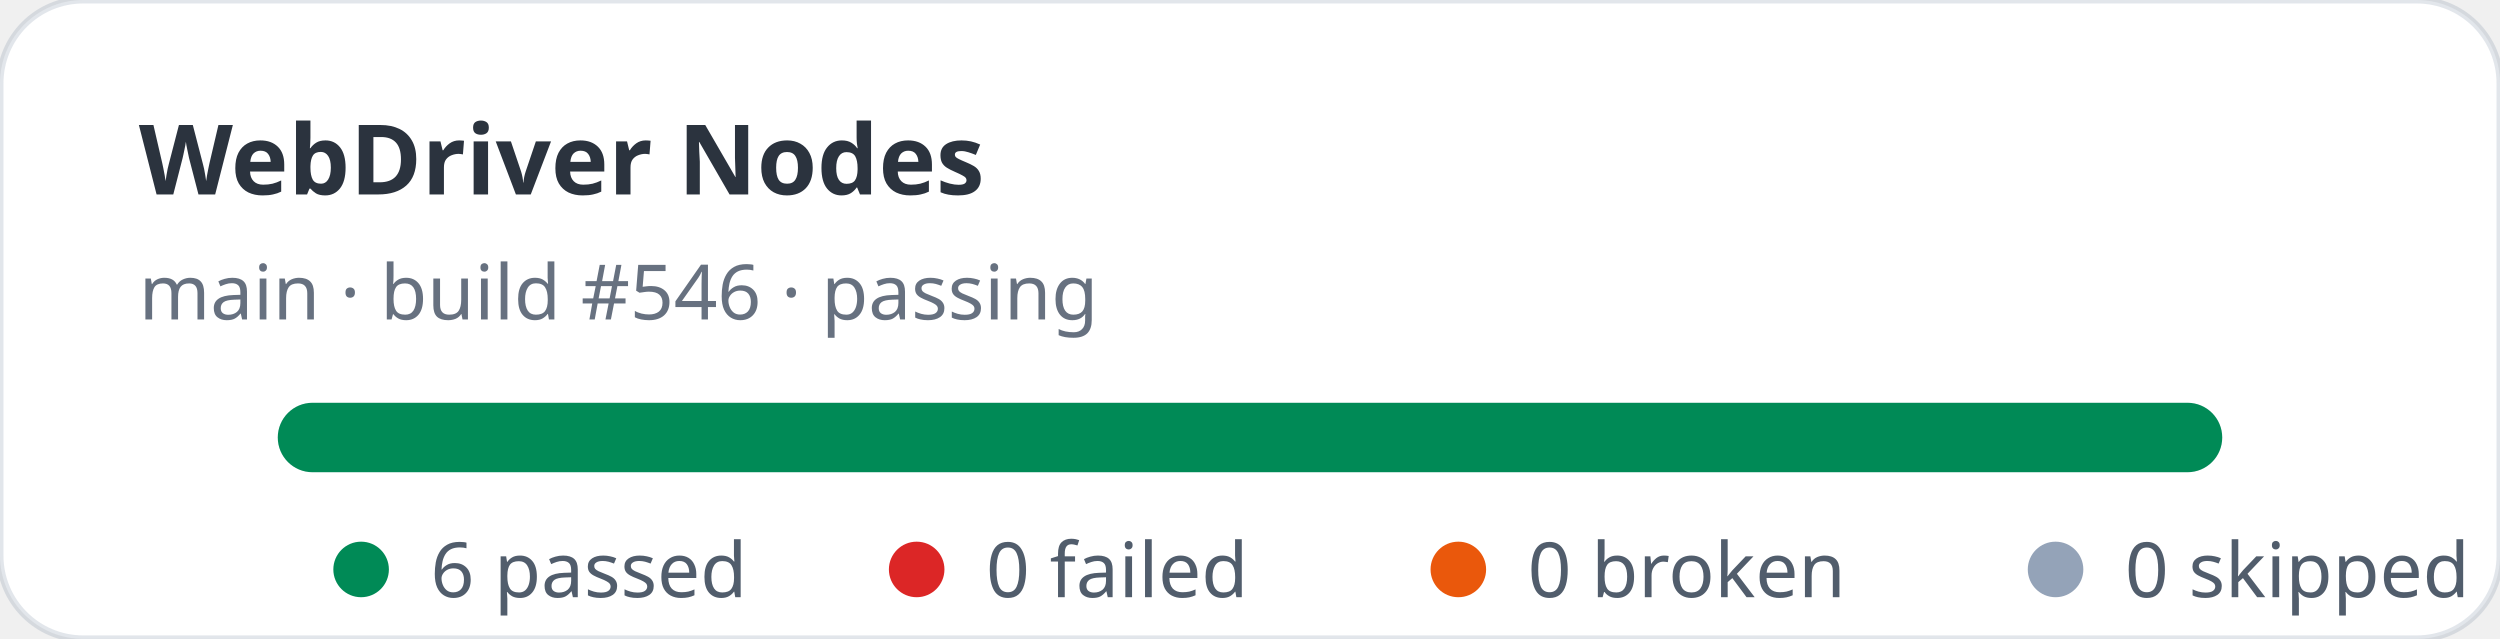
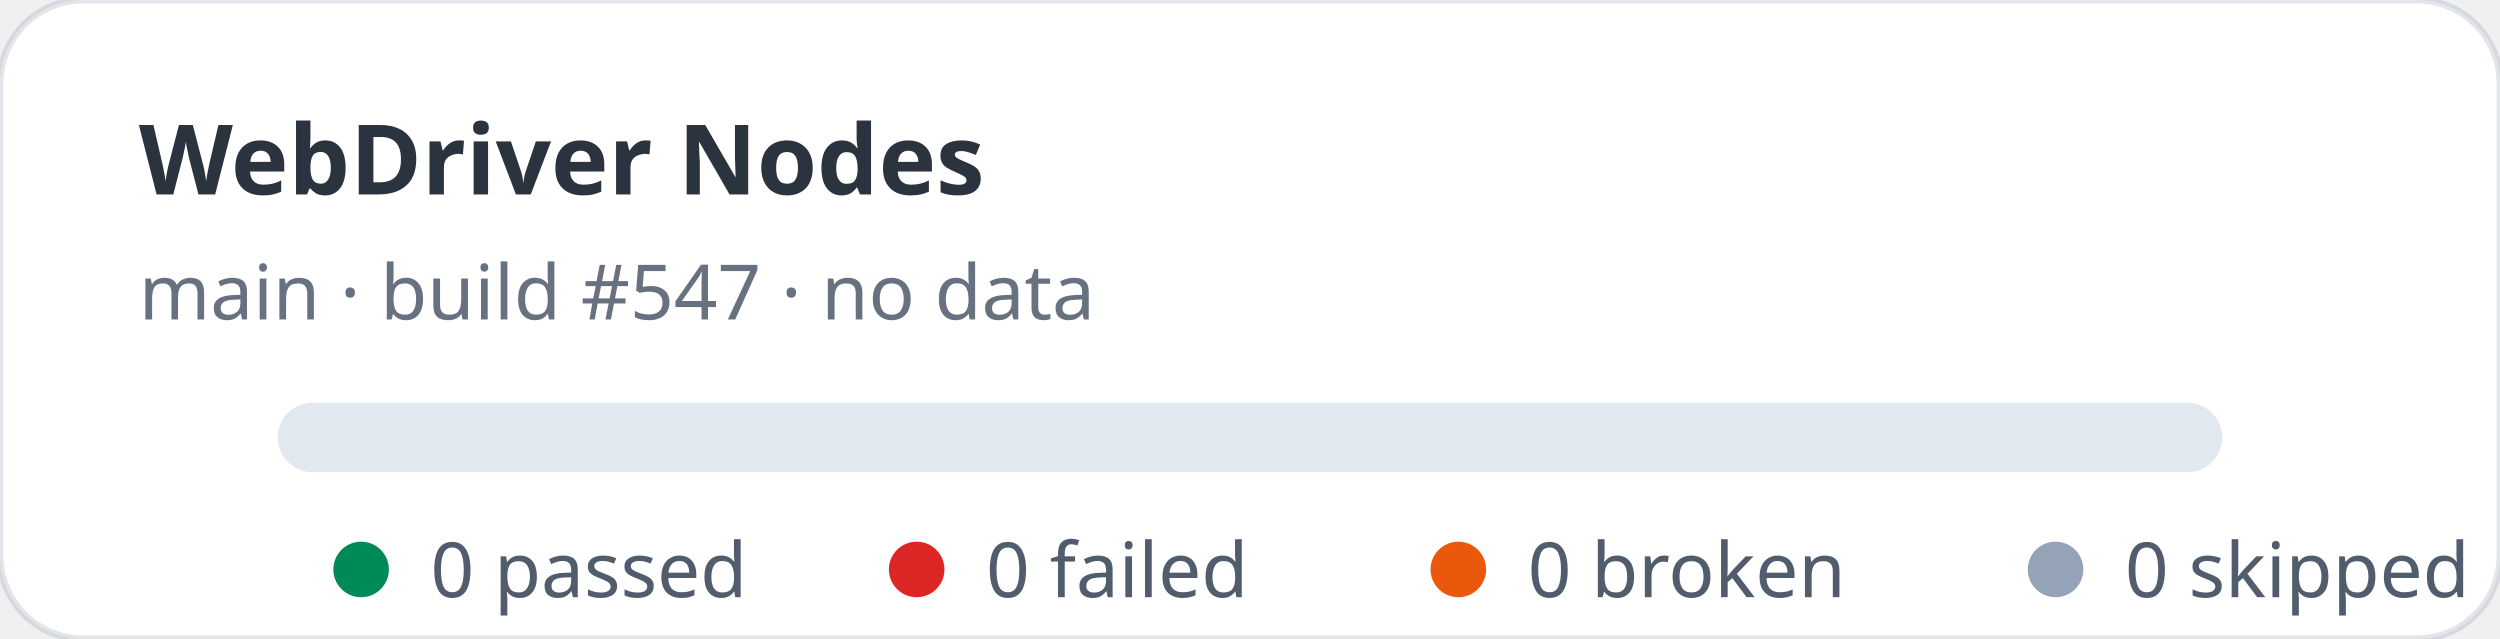
- <svg xmlns="http://www.w3.org/2000/svg" width="360" height="92" viewBox="0 0 360 92" role="img" aria-label="WebDriver Nodes stats: 6 passed, 0 failed">
+ <svg xmlns="http://www.w3.org/2000/svg" width="360" height="92" viewBox="0 0 360 92" role="img" aria-label="WebDriver Nodes stats: 0 passed, 0 failed">
  <rect width="360" height="92" rx="12" fill="#ffffff" stroke="rgba(11,48,86,0.12)" />
  <text x="20" y="28" fill="rgba(1,10,24,0.83)" font-family="ui-sans-serif,system-ui,sans-serif" font-size="14" font-weight="700">WebDriver Nodes</text>
-   <text x="20" y="46" fill="rgba(2,19,44,0.6)" font-family="ui-sans-serif,system-ui,sans-serif" font-size="11">main · build #546 · passing</text>
+   <text x="20" y="46" fill="rgba(2,19,44,0.6)" font-family="ui-sans-serif,system-ui,sans-serif" font-size="11">main · build #547 · no data</text>
  <rect x="40" y="58" width="280" height="10" rx="5" fill="#e2e8f0" />
-   <rect x="40" y="58" width="280" height="10" rx="5" fill="#008a56" />
  <g font-family="ui-sans-serif,system-ui,sans-serif" font-size="11" fill="rgba(1,18,40,0.68)">
    <circle cx="52" cy="82" r="4" fill="#008a56" />
-     <text x="62" y="86">6 passed</text>
+     <text x="62" y="86">0 passed</text>
    <circle cx="132" cy="82" r="4" fill="#dc2626" />
    <text x="142" y="86">0 failed</text>
    <circle cx="210" cy="82" r="4" fill="#ea580c" />
    <text x="220" y="86">0 broken</text>
    <circle cx="296" cy="82" r="4" fill="#94a3b8" />
    <text x="306" y="86">0 skipped</text>
  </g>
</svg>
